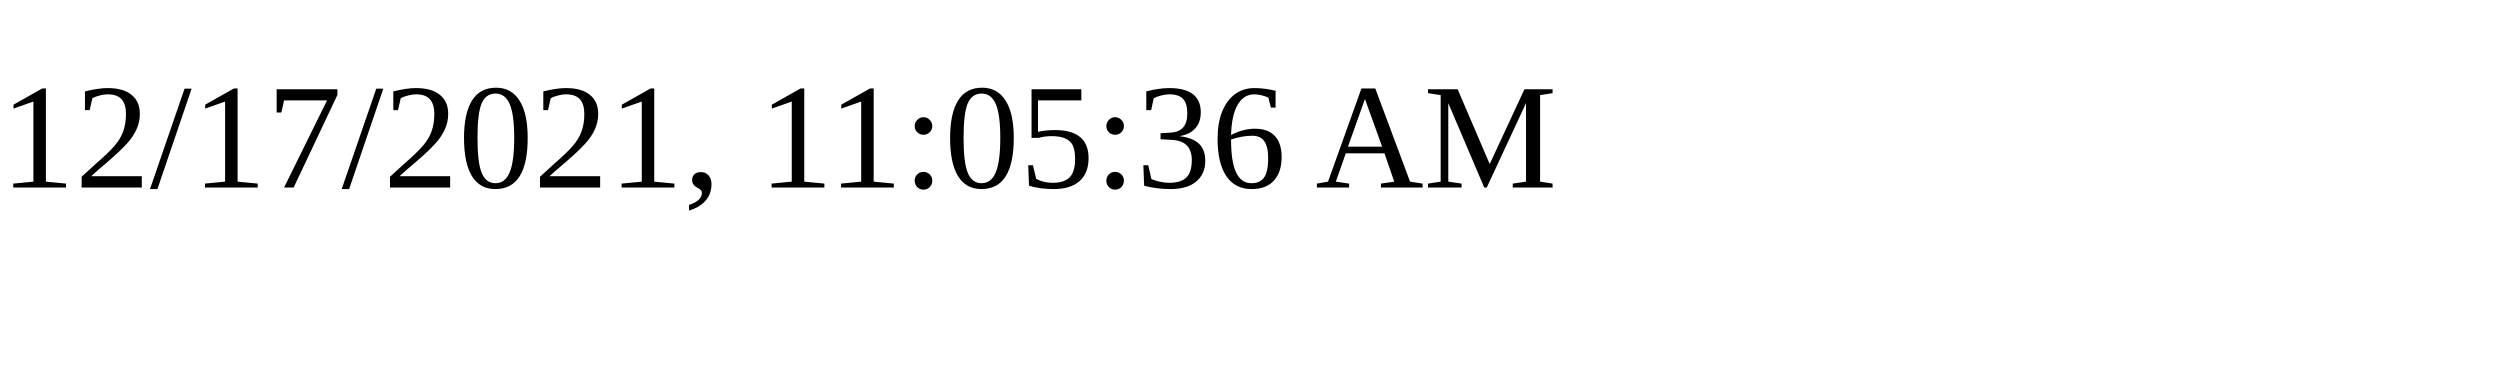
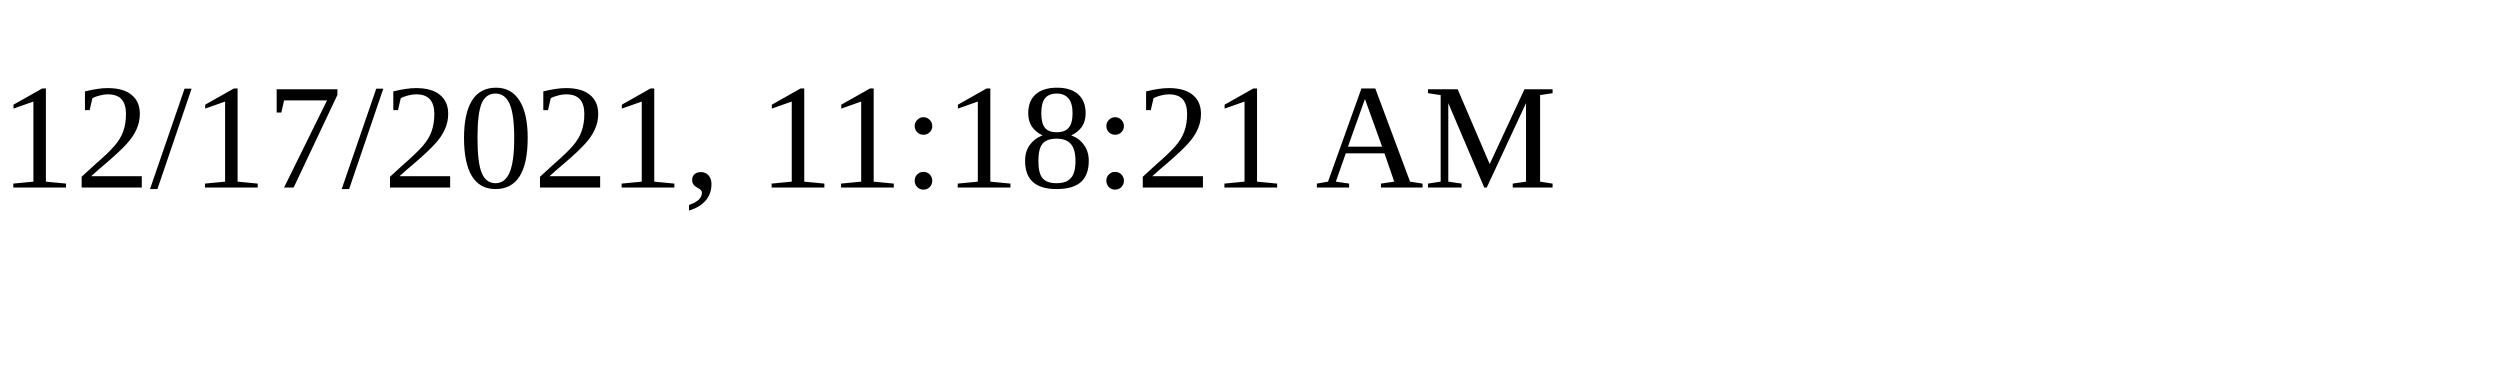
<svg xmlns="http://www.w3.org/2000/svg" height="30" width="200">
-   <text x="0" y="15">12/17/2021, 11:05:36 AM</text>
+   <text x="0" y="15">12/17/2021, 11:18:21 AM</text>
</svg>
